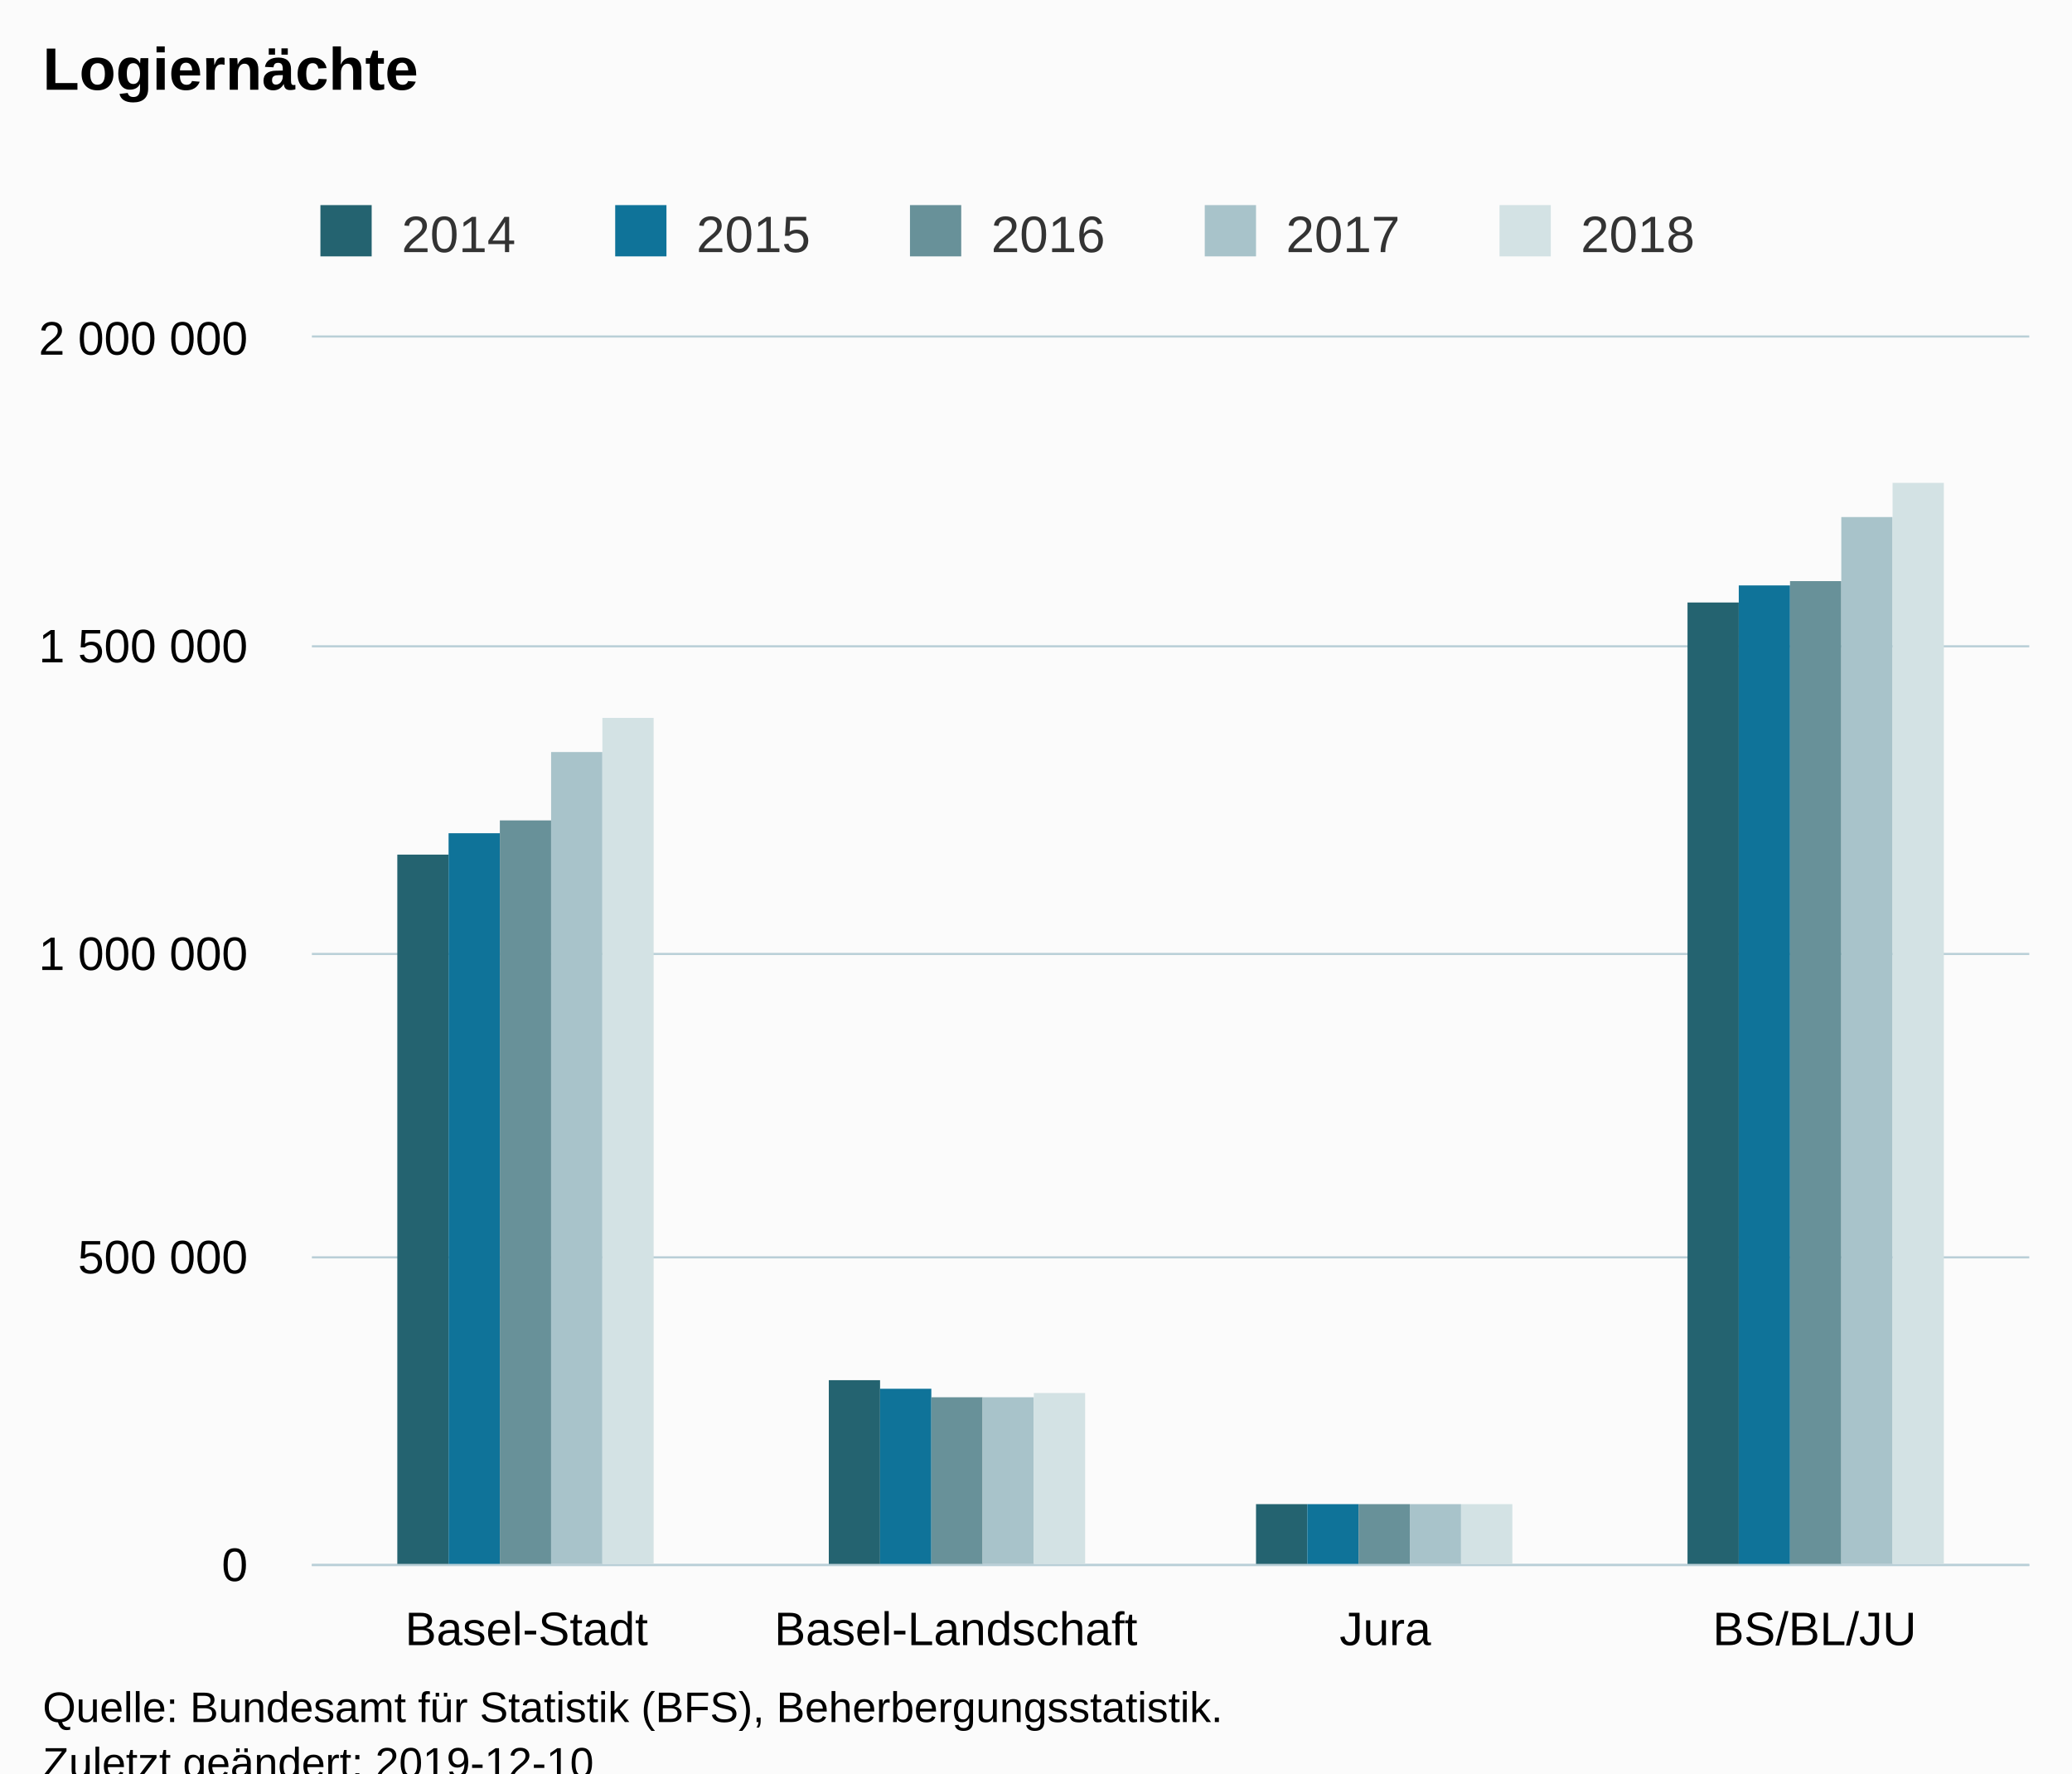
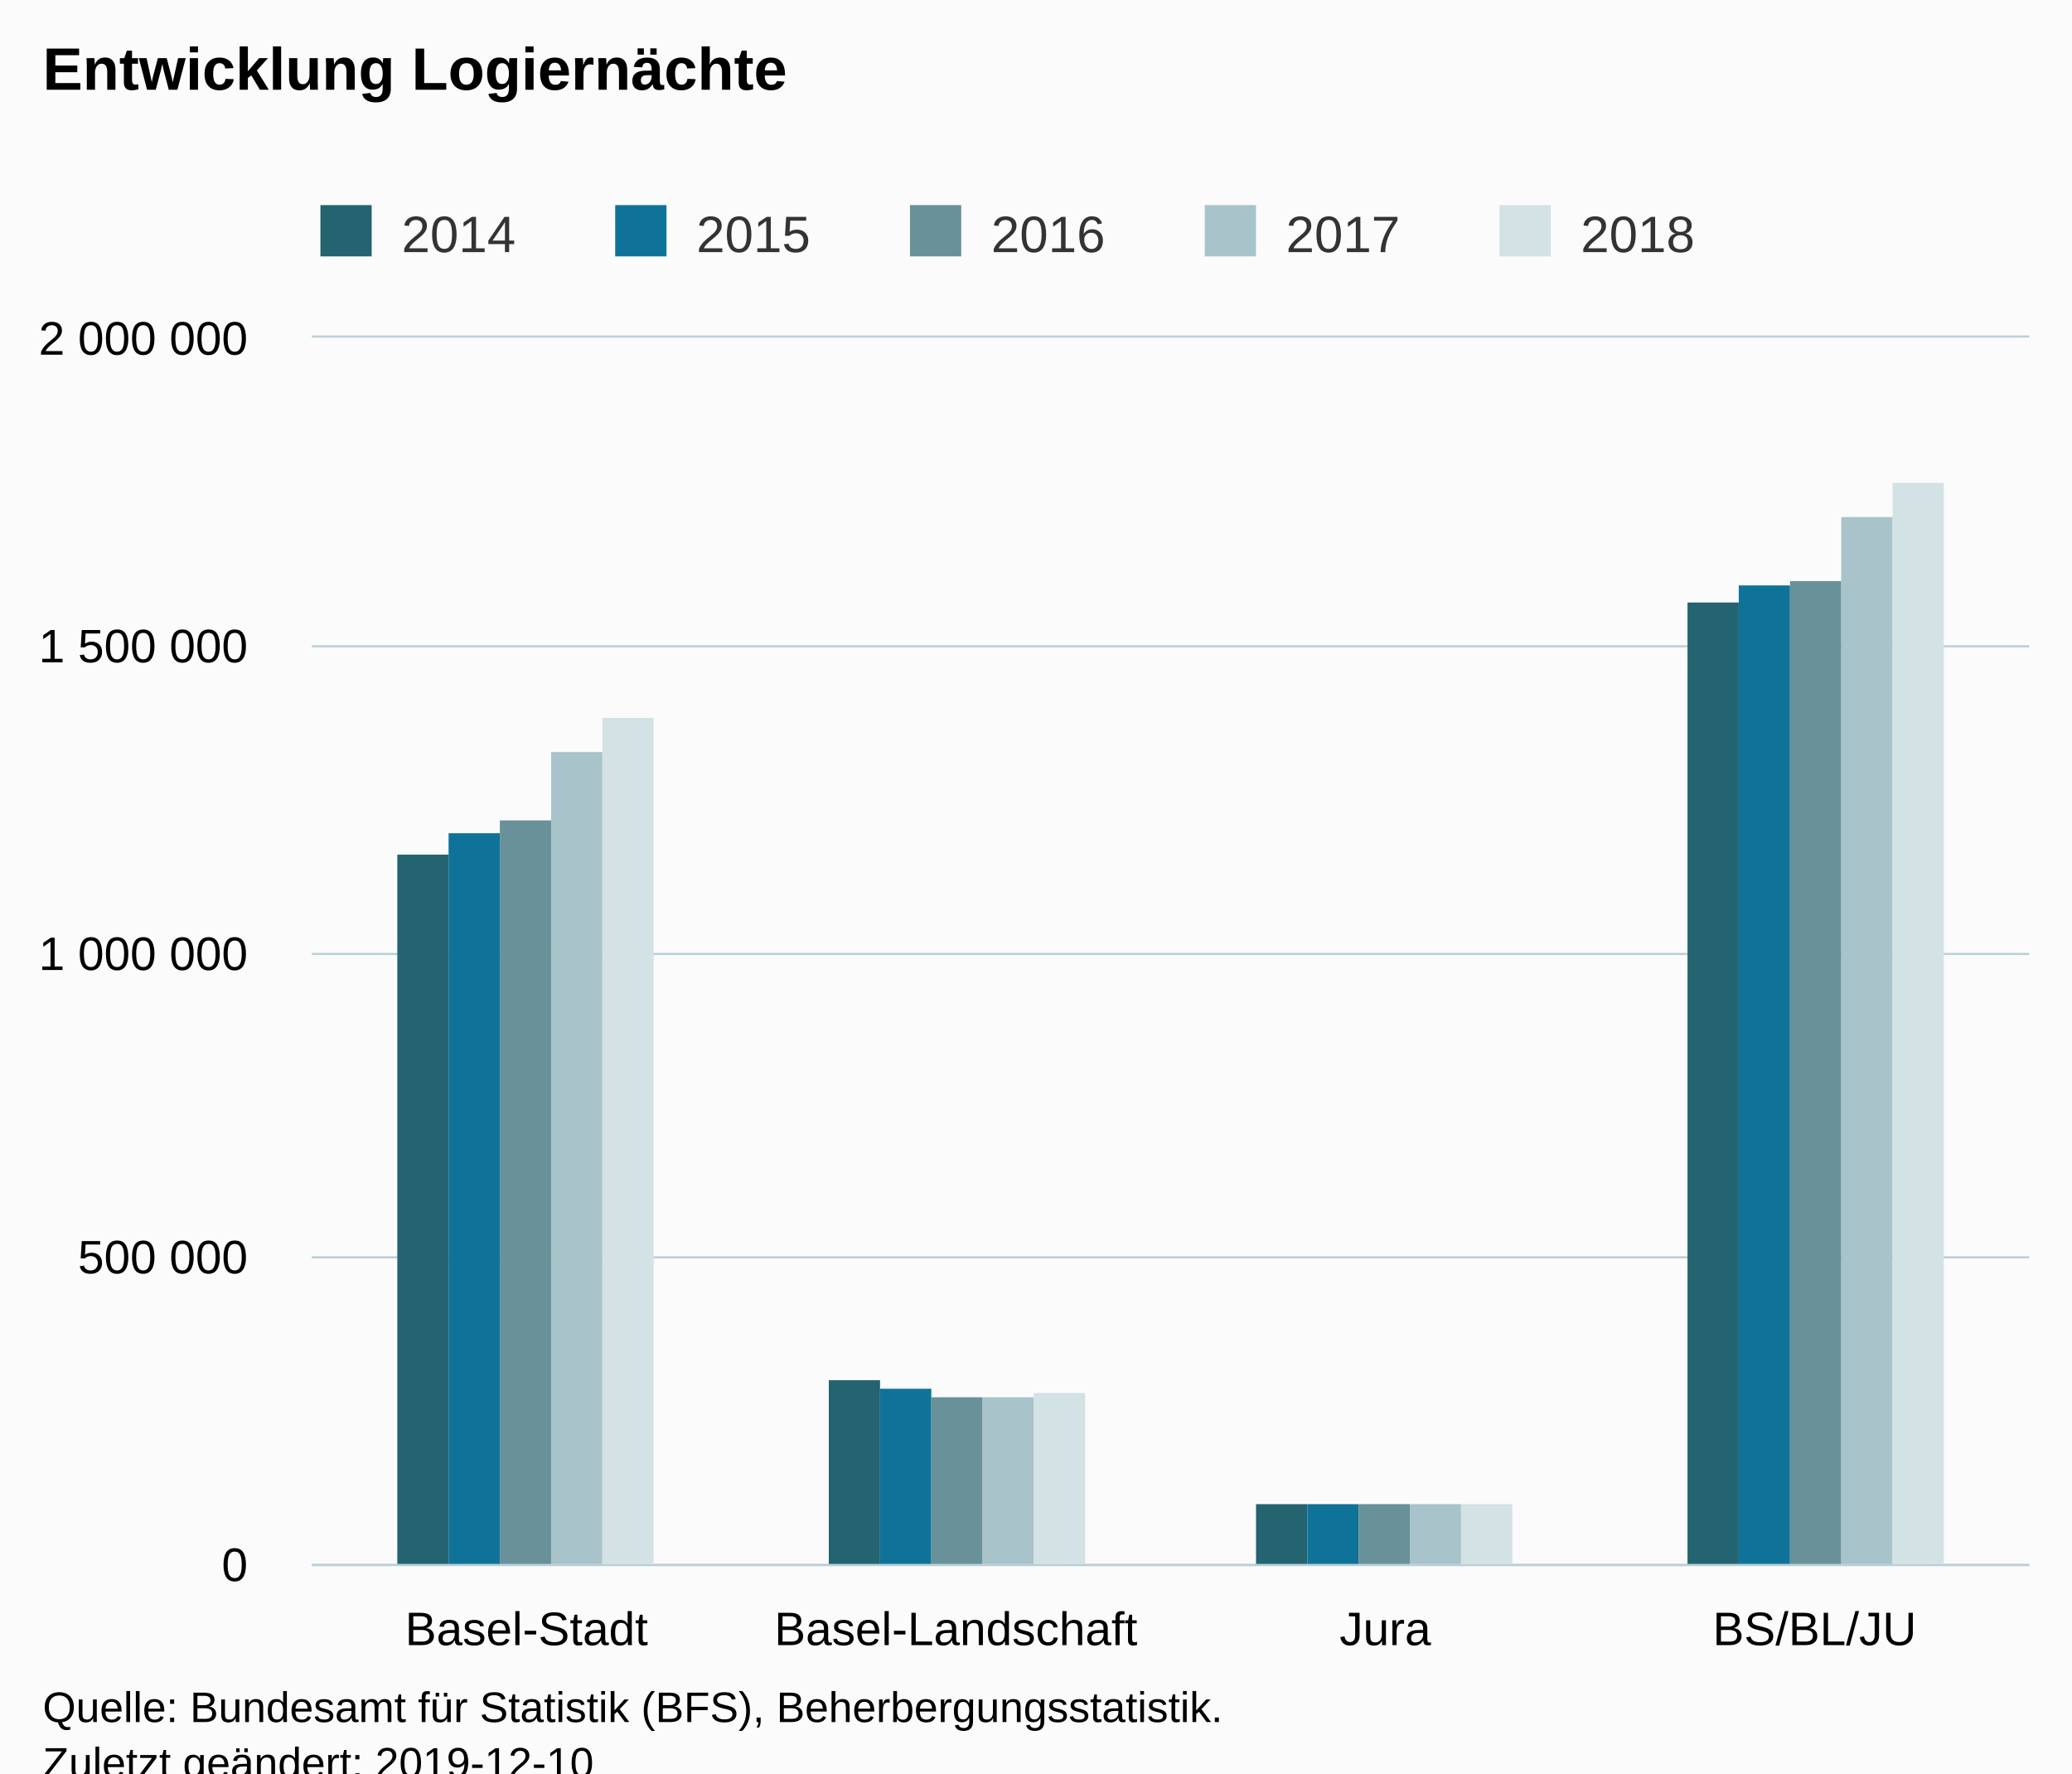
<svg xmlns="http://www.w3.org/2000/svg" version="1.1" class="highcharts-root" style="font-family:Arial;font-size:12px;" viewBox="0 0 485 415">
  <defs>
-     <clipPath id="highcharts-6h6xk33-6">
+     <clipPath id="highcharts-w0ou0yu-6">
      <rect x="0" y="0" width="402" height="287" fill="none" />
    </clipPath>
-     <clipPath id="highcharts-6h6xk33-7">
+     <clipPath id="highcharts-w0ou0yu-7">
      <rect x="0" y="0" width="402" height="287" fill="none" />
    </clipPath>
  </defs>
  <rect fill="#fbfbfb" class="highcharts-background" x="0" y="0" width="485" height="428" rx="0" ry="0" />
  <rect fill="none" class="highcharts-plot-background" x="73" y="79" width="402" height="287" />
  <g class="highcharts-pane-group" data-z-index="0" />
  <g class="highcharts-grid highcharts-xaxis-grid " data-z-index="1">
    <path fill="none" data-z-index="1" class="highcharts-grid-line" d="M 173.5 79 L 173.5 366" opacity="1" />
    <path fill="none" data-z-index="1" class="highcharts-grid-line" d="M 273.5 79 L 273.5 366" opacity="1" />
    <path fill="none" data-z-index="1" class="highcharts-grid-line" d="M 374.5 79 L 374.5 366" opacity="1" />
    <path fill="none" data-z-index="1" class="highcharts-grid-line" d="M 474.5 79 L 474.5 366" opacity="1" />
    <path fill="none" data-z-index="1" class="highcharts-grid-line" d="M 72.5 79 L 72.5 366" opacity="1" />
  </g>
  <g class="highcharts-grid highcharts-yaxis-grid " data-z-index="1">
    <path fill="none" stroke="#B9CFD7" stroke-width="0.5" data-z-index="1" class="highcharts-grid-line" d="M 73 366.25 L 475 366.25" opacity="1" />
    <path fill="none" stroke="#B9CFD7" stroke-width="0.5" data-z-index="1" class="highcharts-grid-line" d="M 73 294.25 L 475 294.25" opacity="1" />
    <path fill="none" stroke="#B9CFD7" stroke-width="0.5" data-z-index="1" class="highcharts-grid-line" d="M 73 223.25 L 475 223.25" opacity="1" />
    <path fill="none" stroke="#B9CFD7" stroke-width="0.5" data-z-index="1" class="highcharts-grid-line" d="M 73 151.25 L 475 151.25" opacity="1" />
    <path fill="none" stroke="#B9CFD7" stroke-width="0.5" data-z-index="1" class="highcharts-grid-line" d="M 73 78.75 L 475 78.75" opacity="1" />
  </g>
  <rect fill="none" class="highcharts-plot-border" data-z-index="1" x="73" y="79" width="402" height="287" />
  <g class="highcharts-axis highcharts-xaxis " data-z-index="2">
    <path fill="none" class="highcharts-axis-line" stroke="#B9CFD7" stroke-width="0.5" data-z-index="7" d="M 73 366.25 L 475 366.25" />
  </g>
  <g class="highcharts-axis highcharts-yaxis " data-z-index="2">
    <path fill="none" class="highcharts-axis-line" data-z-index="7" d="M 73 79 L 73 366" />
  </g>
  <g class="highcharts-series-group" data-z-index="3">
-     <g data-z-index="0.1" class="highcharts-series highcharts-series-0 highcharts-column-series " transform="translate(73,79) scale(1 1)" clip-path="url(#highcharts-6h6xk33-7)">
+     <g data-z-index="0.1" class="highcharts-series highcharts-series-0 highcharts-column-series " transform="translate(73,79) scale(1 1)" clip-path="url(#highcharts-w0ou0yu-7)">
      <rect x="20" y="121" width="12" height="167" fill="#246370" class="highcharts-point" />
      <rect x="121" y="244" width="12" height="44" fill="#246370" class="highcharts-point" />
      <rect x="221" y="273" width="12" height="15" fill="#246370" class="highcharts-point" />
      <rect x="322" y="62" width="12" height="226" fill="#246370" class="highcharts-point" />
    </g>
    <g data-z-index="0.1" class="highcharts-markers highcharts-series-0 highcharts-column-series " transform="translate(73,79) scale(1 1)" clip-path="none" />
-     <g data-z-index="0.1" class="highcharts-series highcharts-series-1 highcharts-column-series " transform="translate(73,79) scale(1 1)" clip-path="url(#highcharts-6h6xk33-7)">
+     <g data-z-index="0.1" class="highcharts-series highcharts-series-1 highcharts-column-series " transform="translate(73,79) scale(1 1)" clip-path="url(#highcharts-w0ou0yu-7)">
      <rect x="32" y="116" width="12" height="172" fill="#0F7399" class="highcharts-point" />
      <rect x="133" y="246" width="12" height="42" fill="#0F7399" class="highcharts-point" />
      <rect x="233" y="273" width="12" height="15" fill="#0F7399" class="highcharts-point" />
      <rect x="334" y="58" width="12" height="230" fill="#0F7399" class="highcharts-point" />
    </g>
    <g data-z-index="0.1" class="highcharts-markers highcharts-series-1 highcharts-column-series " transform="translate(73,79) scale(1 1)" clip-path="none" />
-     <g data-z-index="0.1" class="highcharts-series highcharts-series-2 highcharts-column-series " transform="translate(73,79) scale(1 1)" clip-path="url(#highcharts-6h6xk33-7)">
+     <g data-z-index="0.1" class="highcharts-series highcharts-series-2 highcharts-column-series " transform="translate(73,79) scale(1 1)" clip-path="url(#highcharts-w0ou0yu-7)">
      <rect x="44" y="113" width="12" height="175" fill="#689199" class="highcharts-point" />
      <rect x="145" y="248" width="12" height="40" fill="#689199" class="highcharts-point" />
      <rect x="245" y="273" width="12" height="15" fill="#689199" class="highcharts-point" />
      <rect x="346" y="57" width="12" height="231" fill="#689199" class="highcharts-point" />
    </g>
    <g data-z-index="0.1" class="highcharts-markers highcharts-series-2 highcharts-column-series " transform="translate(73,79) scale(1 1)" clip-path="none" />
-     <g data-z-index="0.1" class="highcharts-series highcharts-series-3 highcharts-column-series " transform="translate(73,79) scale(1 1)" clip-path="url(#highcharts-6h6xk33-7)">
+     <g data-z-index="0.1" class="highcharts-series highcharts-series-3 highcharts-column-series " transform="translate(73,79) scale(1 1)" clip-path="url(#highcharts-w0ou0yu-7)">
      <rect x="56" y="97" width="12" height="191" fill="#A8C3CA" class="highcharts-point" />
      <rect x="157" y="248" width="12" height="40" fill="#A8C3CA" class="highcharts-point" />
      <rect x="257" y="273" width="12" height="15" fill="#A8C3CA" class="highcharts-point" />
      <rect x="358" y="42" width="12" height="246" fill="#A8C3CA" class="highcharts-point" />
    </g>
    <g data-z-index="0.1" class="highcharts-markers highcharts-series-3 highcharts-column-series " transform="translate(73,79) scale(1 1)" clip-path="none" />
-     <g data-z-index="0.1" class="highcharts-series highcharts-series-4 highcharts-column-series " transform="translate(73,79) scale(1 1)" clip-path="url(#highcharts-6h6xk33-7)">
+     <g data-z-index="0.1" class="highcharts-series highcharts-series-4 highcharts-column-series " transform="translate(73,79) scale(1 1)" clip-path="url(#highcharts-w0ou0yu-7)">
      <rect x="68" y="89" width="12" height="199" fill="#D3E2E4" class="highcharts-point" />
      <rect x="169" y="247" width="12" height="41" fill="#D3E2E4" class="highcharts-point" />
      <rect x="269" y="273" width="12" height="15" fill="#D3E2E4" class="highcharts-point" />
      <rect x="370" y="34" width="12" height="254" fill="#D3E2E4" class="highcharts-point" />
    </g>
    <g data-z-index="0.1" class="highcharts-markers highcharts-series-4 highcharts-column-series " transform="translate(73,79) scale(1 1)" clip-path="none" />
  </g>
  <text x="10" text-anchor="start" class="highcharts-title" data-z-index="4" style="color:#000000;font-size:14px;font-weight:bold;fill:#000000;" y="21">
-     <tspan>Logiernächte</tspan>
+     <tspan>Entwicklung Logiernächte</tspan>
  </text>
  <text x="10" text-anchor="start" class="highcharts-subtitle" data-z-index="4" style="color:#000000;font-size:12px;font-weight:normal;font-family:Arial;fill:#000000;" y="40" />
  <g class="highcharts-legend" data-z-index="7" transform="translate(65,41)">
    <rect fill="none" class="highcharts-legend-box" rx="0" ry="0" x="0" y="0" width="341" height="26" visibility="visible" />
    <g data-z-index="1">
      <g>
        <g class="highcharts-legend-item highcharts-column-series highcharts-color-undefined highcharts-series-0" data-z-index="1" transform="translate(8,3)">
          <text x="21" style="color:#333333;font-size:12px;font-weight:normal;cursor:pointer;fill:#333333;" text-anchor="start" data-z-index="2" y="15">
            <tspan>2014</tspan>
          </text>
          <rect x="2" y="4" width="12" height="12" fill="#246370" class="highcharts-point" data-z-index="3" />
        </g>
        <g class="highcharts-legend-item highcharts-column-series highcharts-color-undefined highcharts-series-1" data-z-index="1" transform="translate(77,3)">
          <text x="21" y="15" style="color:#333333;font-size:12px;font-weight:normal;cursor:pointer;fill:#333333;" text-anchor="start" data-z-index="2">
            <tspan>2015</tspan>
          </text>
          <rect x="2" y="4" width="12" height="12" fill="#0F7399" class="highcharts-point" data-z-index="3" />
        </g>
        <g class="highcharts-legend-item highcharts-column-series highcharts-color-undefined highcharts-series-2" data-z-index="1" transform="translate(146,3)">
          <text x="21" y="15" style="color:#333333;font-size:12px;font-weight:normal;cursor:pointer;fill:#333333;" text-anchor="start" data-z-index="2">
            <tspan>2016</tspan>
          </text>
          <rect x="2" y="4" width="12" height="12" fill="#689199" class="highcharts-point" data-z-index="3" />
        </g>
        <g class="highcharts-legend-item highcharts-column-series highcharts-color-undefined highcharts-series-3" data-z-index="1" transform="translate(215,3)">
          <text x="21" y="15" style="color:#333333;font-size:12px;font-weight:normal;cursor:pointer;fill:#333333;" text-anchor="start" data-z-index="2">
            <tspan>2017</tspan>
          </text>
          <rect x="2" y="4" width="12" height="12" fill="#A8C3CA" class="highcharts-point" data-z-index="3" />
        </g>
        <g class="highcharts-legend-item highcharts-column-series highcharts-color-undefined highcharts-series-4" data-z-index="1" transform="translate(284,3)">
          <text x="21" y="15" style="color:#333333;font-size:12px;font-weight:normal;cursor:pointer;fill:#333333;" text-anchor="start" data-z-index="2">
            <tspan>2018</tspan>
          </text>
          <rect x="2" y="4" width="12" height="12" fill="#D3E2E4" class="highcharts-point" data-z-index="3" />
        </g>
      </g>
    </g>
  </g>
  <g class="highcharts-axis-labels highcharts-xaxis-labels " data-z-index="7">
    <text x="123.25" style="color:#000000;cursor:default;font-size:11px;fill:#000000;" text-anchor="middle" transform="translate(0,0)" y="385" opacity="1">Basel-Stadt</text>
    <text x="223.75" style="color:#000000;cursor:default;font-size:11px;fill:#000000;" text-anchor="middle" transform="translate(0,0)" y="385" opacity="1">Basel-Landschaft</text>
    <text x="324.25" style="color:#000000;cursor:default;font-size:11px;fill:#000000;" text-anchor="middle" transform="translate(0,0)" y="385" opacity="1">Jura</text>
    <text x="424.75" style="color:#000000;cursor:default;font-size:11px;fill:#000000;" text-anchor="middle" transform="translate(0,0)" y="385" opacity="1">BS/BL/JU</text>
  </g>
  <g class="highcharts-axis-labels highcharts-yaxis-labels " data-z-index="7">
    <text x="58" style="color:#000000;cursor:default;font-size:11px;fill:#000000;" text-anchor="end" transform="translate(0,0)" y="370" opacity="1">0</text>
    <text x="58" style="color:#000000;cursor:default;font-size:11px;fill:#000000;" text-anchor="end" transform="translate(0,0)" y="298" opacity="1">
      <tspan>500 000</tspan>
    </text>
    <text x="58" style="color:#000000;cursor:default;font-size:11px;fill:#000000;" text-anchor="end" transform="translate(0,0)" y="227" opacity="1">
      <tspan>1 000 000</tspan>
    </text>
    <text x="58" style="color:#000000;cursor:default;font-size:11px;fill:#000000;" text-anchor="end" transform="translate(0,0)" y="155" opacity="1">
      <tspan>1 500 000</tspan>
    </text>
    <text x="58" style="color:#000000;cursor:default;font-size:11px;fill:#000000;" text-anchor="end" transform="translate(0,0)" y="83" opacity="1">
      <tspan>2 000 000</tspan>
    </text>
  </g>
  <text x="10" class="highcharts-credits" text-anchor="start" data-z-index="8" style="cursor:default;color:#000000;font-size:10px;fill:#000000;" y="403">
    <tspan>Quelle: Bundesamt für Statistik (BFS), Beherbergungsstatistik.</tspan>
    <tspan x="10" dy="13">Zuletzt geändert: 2019-12-10</tspan>
  </text>
</svg>
